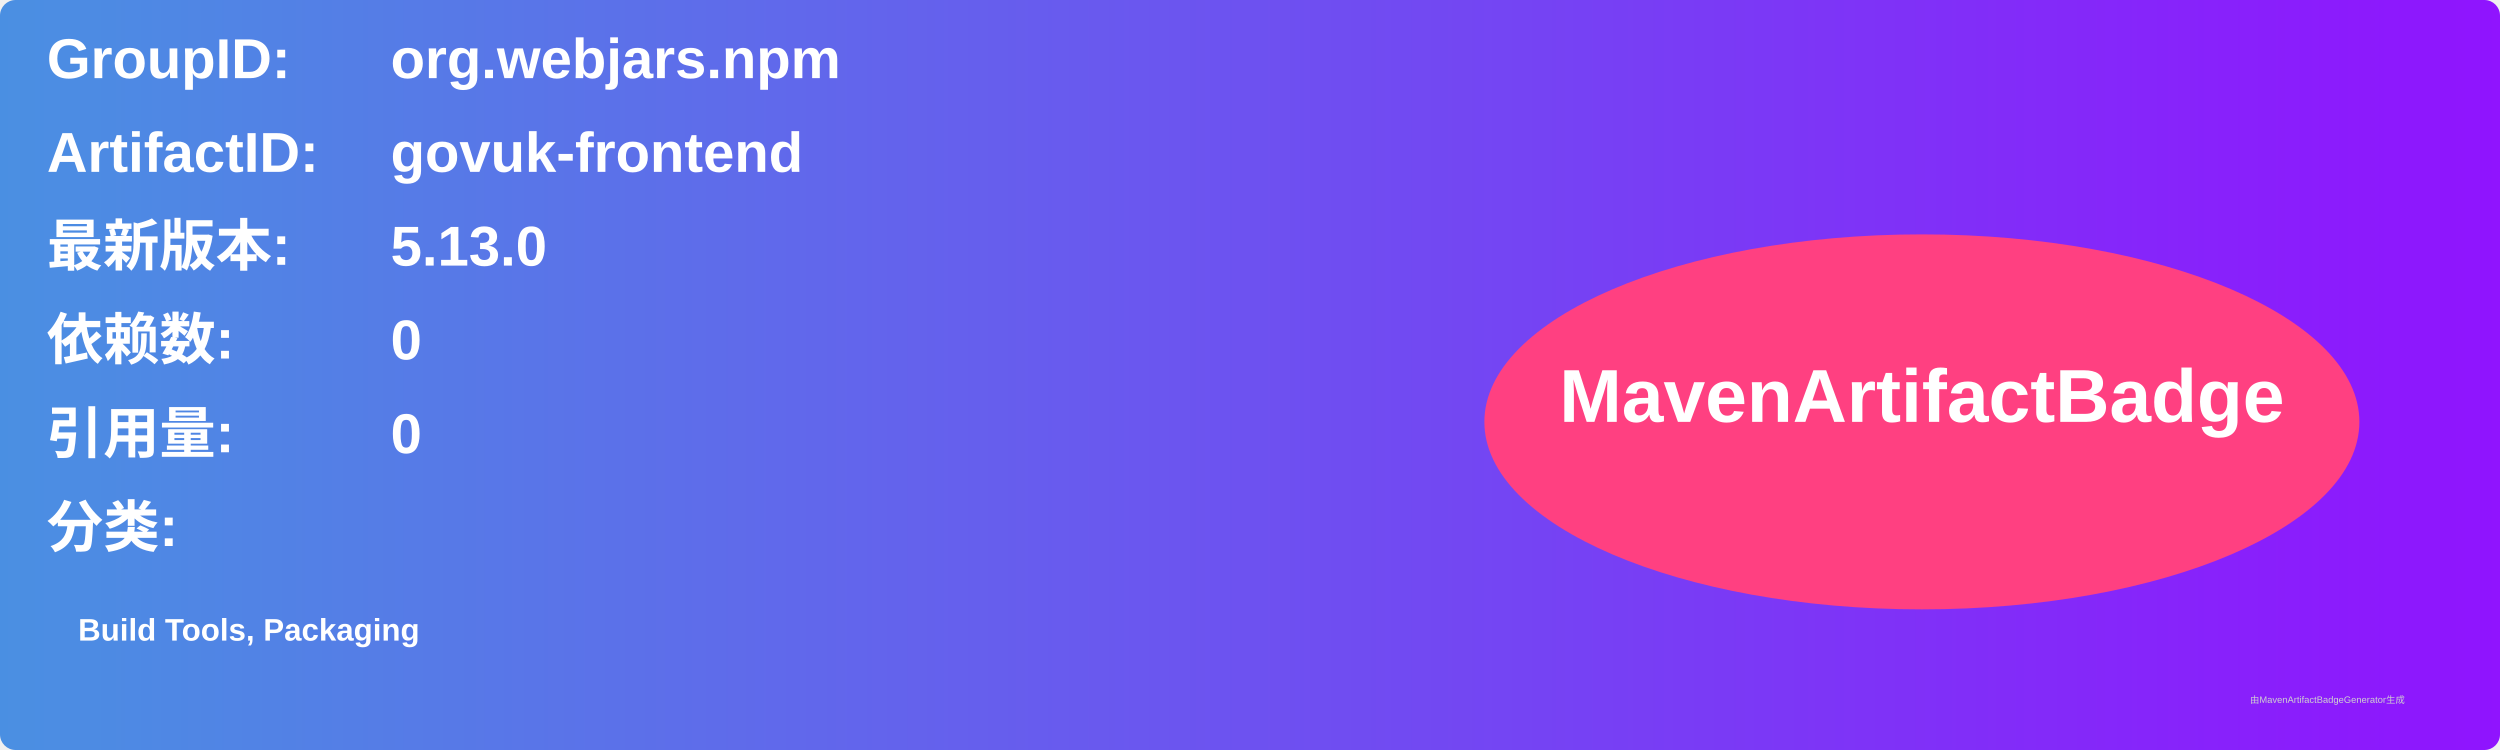
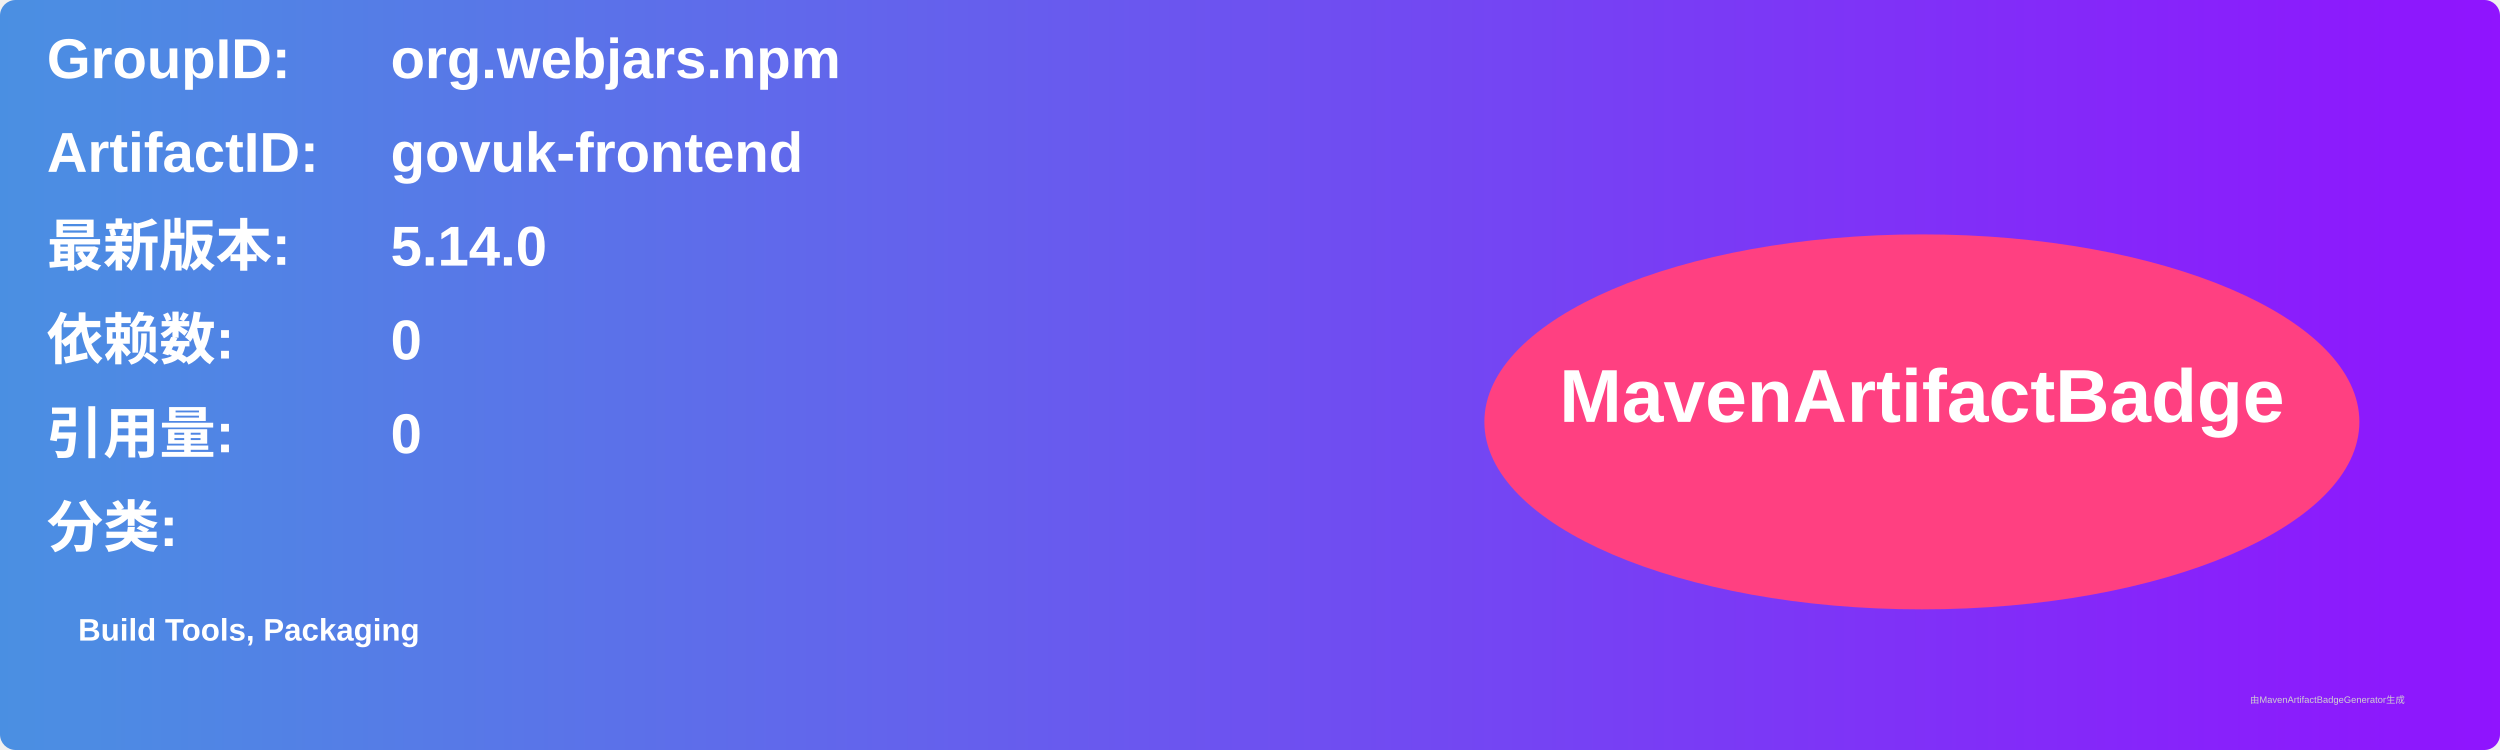
<svg xmlns="http://www.w3.org/2000/svg" width="800" height="240" viewBox="0 0 800 240">
  <linearGradient id="grad" x1="0%" y1="0%" x2="100%" y2="0%">
    <stop offset="0%" stop-color="#4a90e2" />
    <stop offset="100%" stop-color="#9013fe" />
  </linearGradient>
  <rect width="100%" height="100%" rx="5" ry="5" fill="url(#grad)" />
  <g transform="translate(15, 15)">
    <text x="0" y="10" font-family="Arial" font-size="18" fill="white" font-weight="bold" width="260">GroupID:</text>
    <text x="110" y="10" font-family="Arial" font-size="18" fill="white" font-weight="bold" width="460">org.webjars.npm</text>
    <text x="0" y="40" font-family="Arial" font-size="18" fill="white" font-weight="bold" width="260">ArtifactID:</text>
    <text x="110" y="40" font-family="Arial" font-size="18" fill="white" font-weight="bold" width="460">govuk-frontend</text>
    <text x="0" y="70" font-family="Arial" font-size="18" fill="white" font-weight="bold">最新版本:</text>
    <text x="110" y="70" font-family="Arial" font-size="18" fill="white" font-weight="bold">
-       <tspan font-weight="bold">5.13.0</tspan>
+       <tspan font-weight="bold">5.14.0</tspan>
    </text>
    <text x="0" y="100" font-family="Arial" font-size="18" fill="white" font-weight="bold">依赖数: </text>
    <text x="110" y="100" font-family="Arial" font-size="18" fill="white">
      <tspan font-weight="bold">0</tspan>
    </text>
    <text x="0" y="130" font-family="Arial" font-size="18" fill="white" font-weight="bold">引用量: </text>
    <text x="110" y="130" font-family="Arial" font-size="18" fill="white">
      <tspan font-weight="bold">0</tspan>
    </text>
    <text x="0" y="160" font-family="Arial" font-size="18" fill="white" font-weight="bold">分类:</text>
    <text x="10" y="190" font-family="Arial" font-size="10" fill="white">
      <tspan font-weight="bold">Build Tools, Packaging</tspan>
    </text>
    <ellipse cx="600" cy="120" rx="140" ry="60" fill="#ff4081" />
    <text x="600" y="120" text-anchor="middle" font-family="Arial" font-size="24" fill="white" font-weight="bold">MavenArtifactBadge</text>
  </g>
  <text x="720" y="225" font-family="Arial" font-size="3" fill="#d0d0d0">由MavenArtifactBadgeGenerator生成</text>
</svg>
